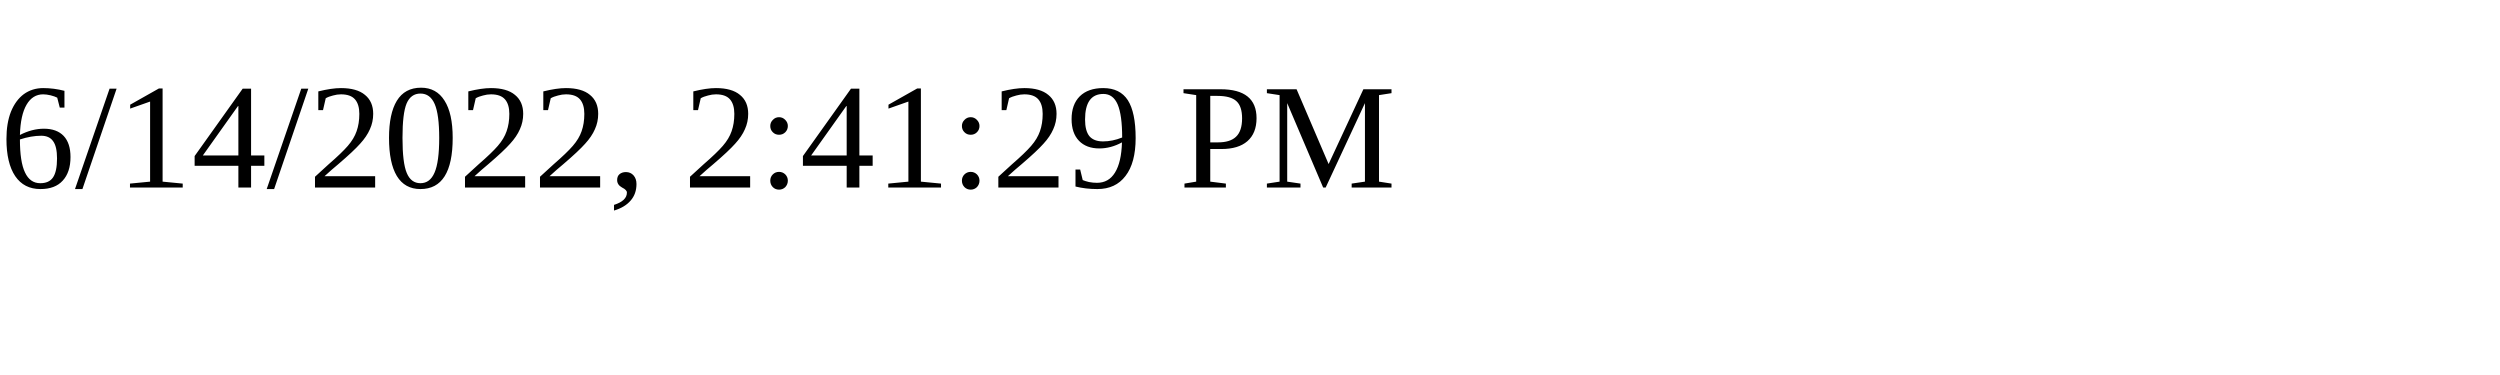
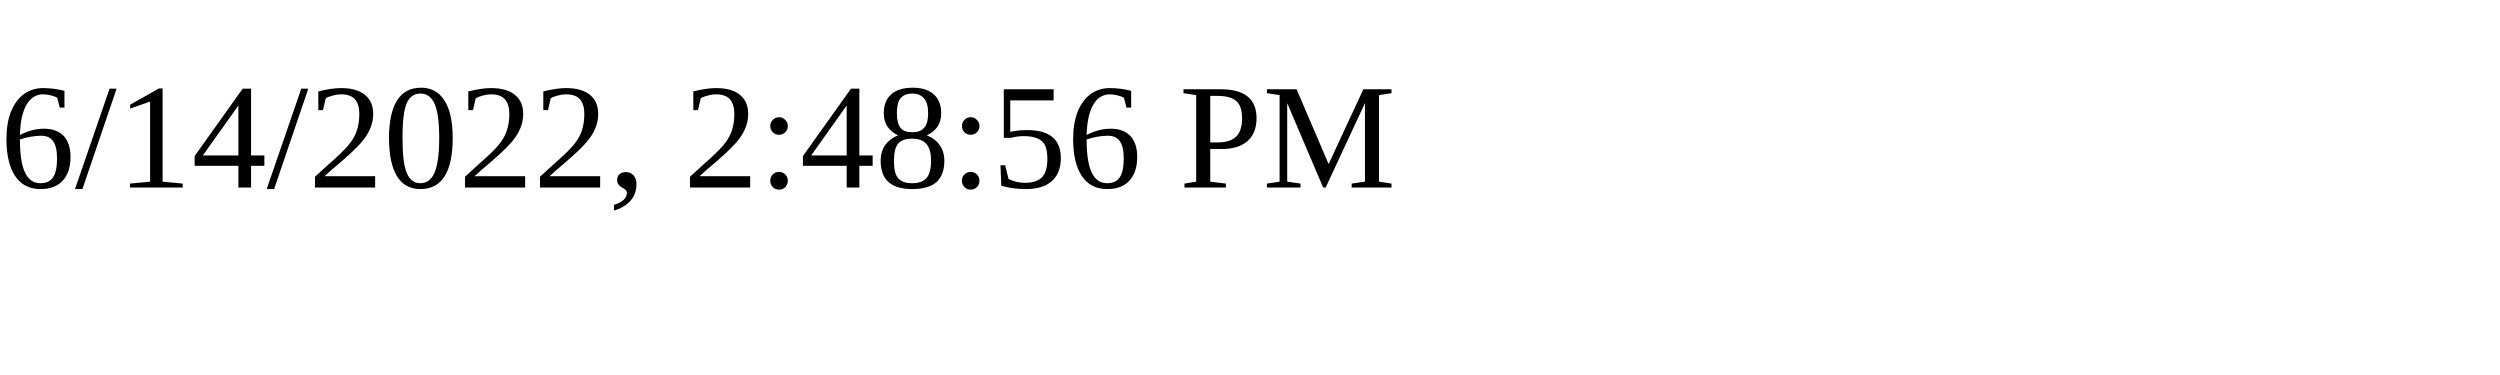
<svg xmlns="http://www.w3.org/2000/svg" height="30" width="200">
-   <text x="0" y="15">6/14/2022, 2:41:29 PM</text>
+   <text x="0" y="15">6/14/2022, 2:48:56 PM</text>
</svg>
